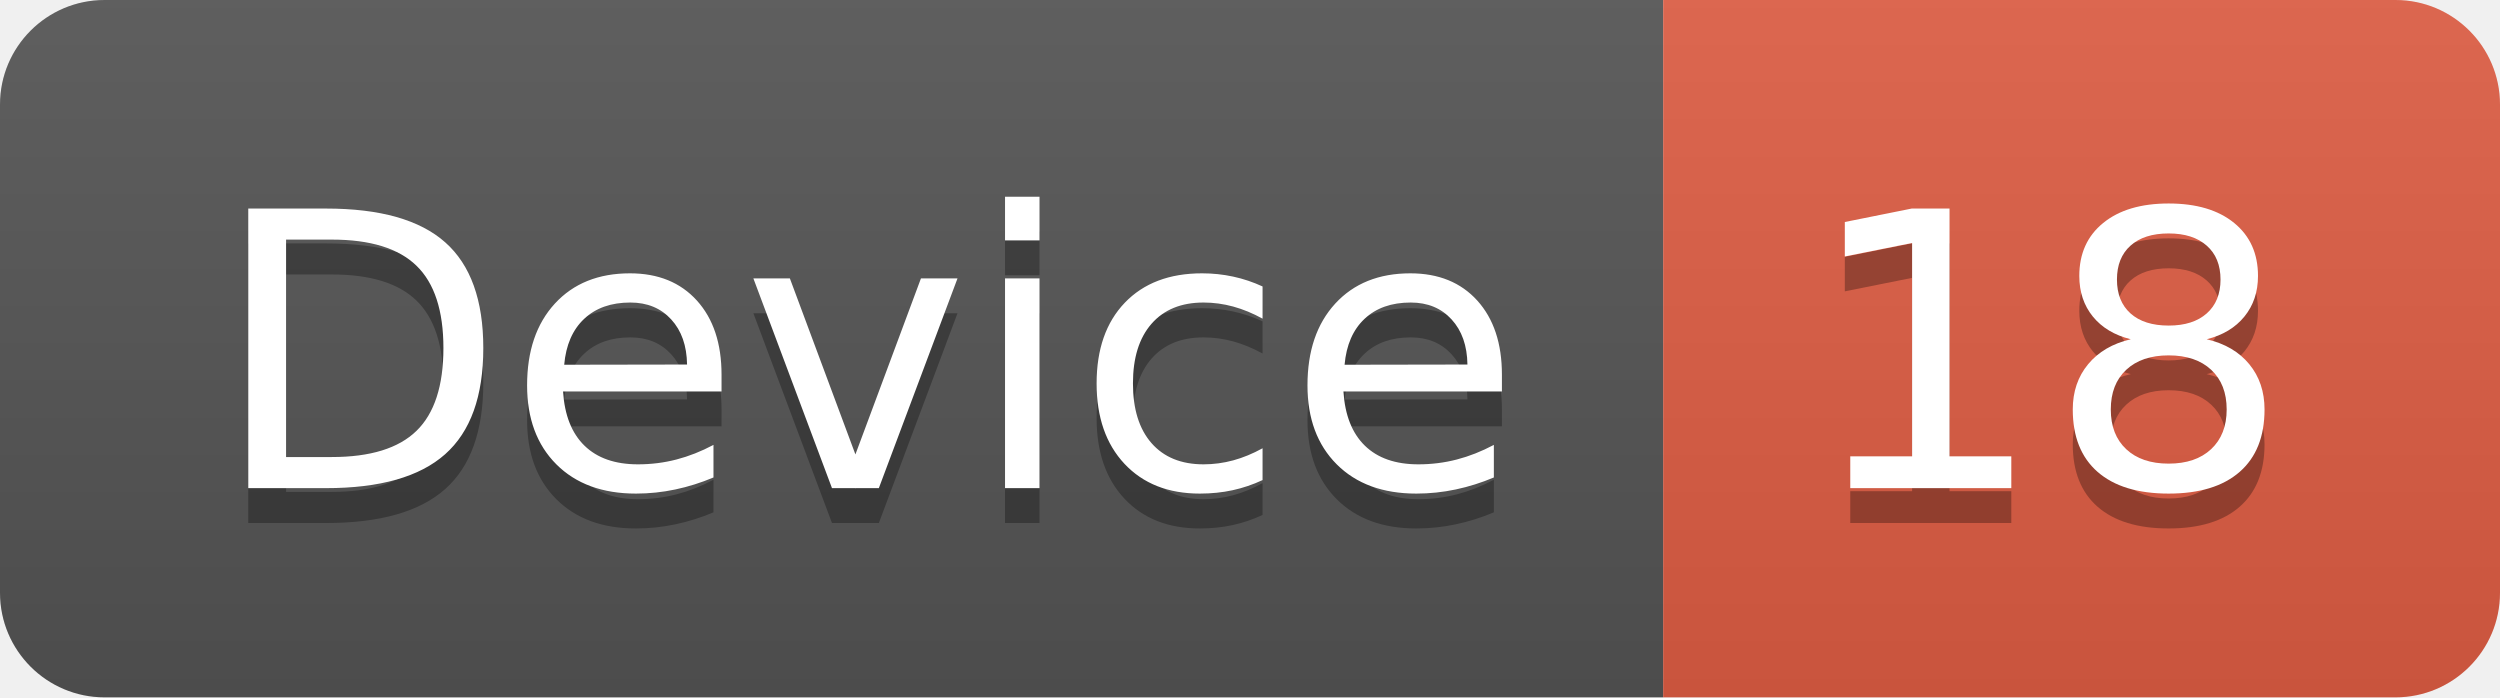
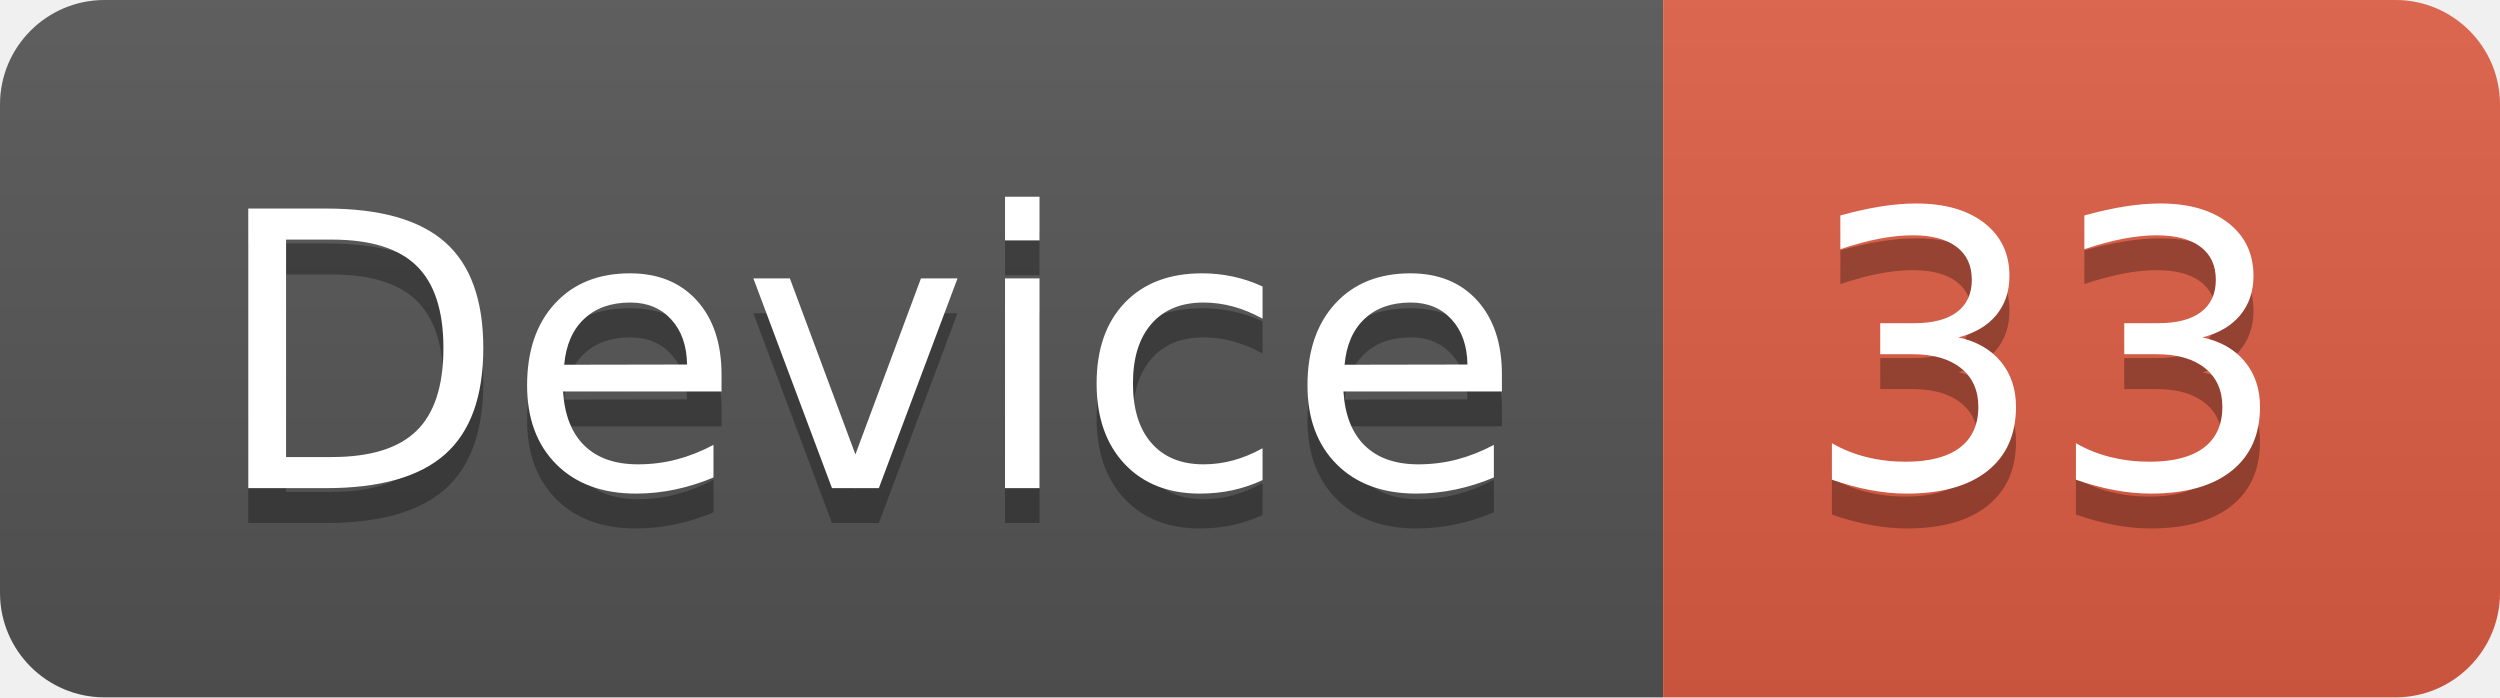
<svg xmlns="http://www.w3.org/2000/svg" width="71.7" height="20">
  <linearGradient id="smooth" x2="0" y2="100%">
    <stop offset="0" stop-color="#bbb" stop-opacity=".1" />
    <stop offset="1" stop-opacity=".1" />
  </linearGradient>
  <clipPath id="round">
    <rect width="71.7" height="20" rx="3" fill="#fff" />
  </clipPath>
  <g clip-path="url(#round)">
    <rect width="47.7" height="20" fill="#555" />
    <rect x="47.7" width="24.0" height="20" fill="#e05d44" />
    <rect width="71.7" height="20" fill="url(#smooth)" />
  </g>
  <g fill="#fff" text-anchor="middle" font-family="DejaVu Sans,Verdana,Geneva,sans-serif" font-size="110">
    <text x="248.5" y="150" fill="#010101" fill-opacity=".3" transform="scale(0.1)" textLength="377.0" lengthAdjust="spacing">Device</text>
    <text x="248.5" y="140" transform="scale(0.1)" textLength="377.0" lengthAdjust="spacing">Device</text>
-     <text x="587.0" y="150" fill="#010101" fill-opacity=".3" transform="scale(0.1)" textLength="140.0" lengthAdjust="spacing">18</text>
-     <text x="587.0" y="140" transform="scale(0.1)" textLength="140.0" lengthAdjust="spacing">18</text>
+     <text x="587.0" y="150" fill="#010101" fill-opacity=".3" transform="scale(0.1)" textLength="140.0" lengthAdjust="spacing">33</text>
+     <text x="587.0" y="140" transform="scale(0.1)" textLength="140.0" lengthAdjust="spacing">33</text>
  </g>
</svg>
